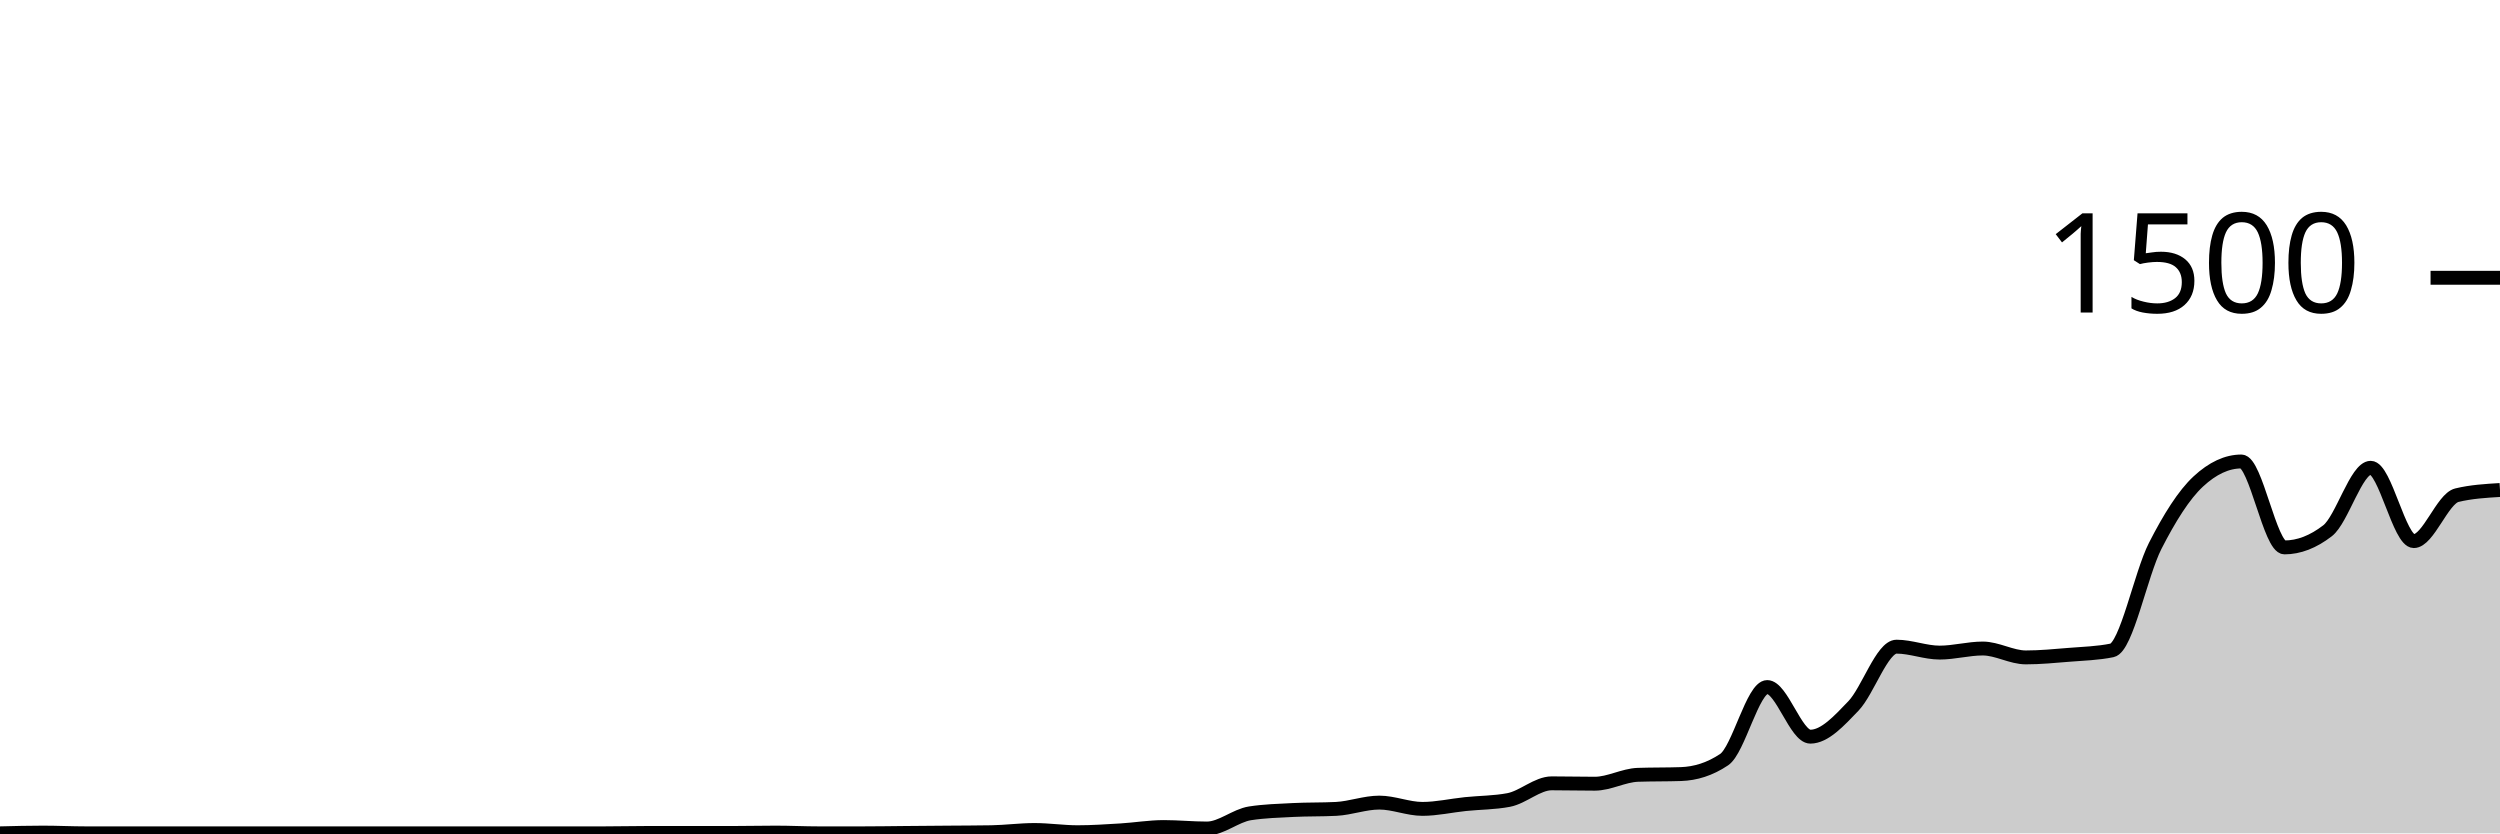
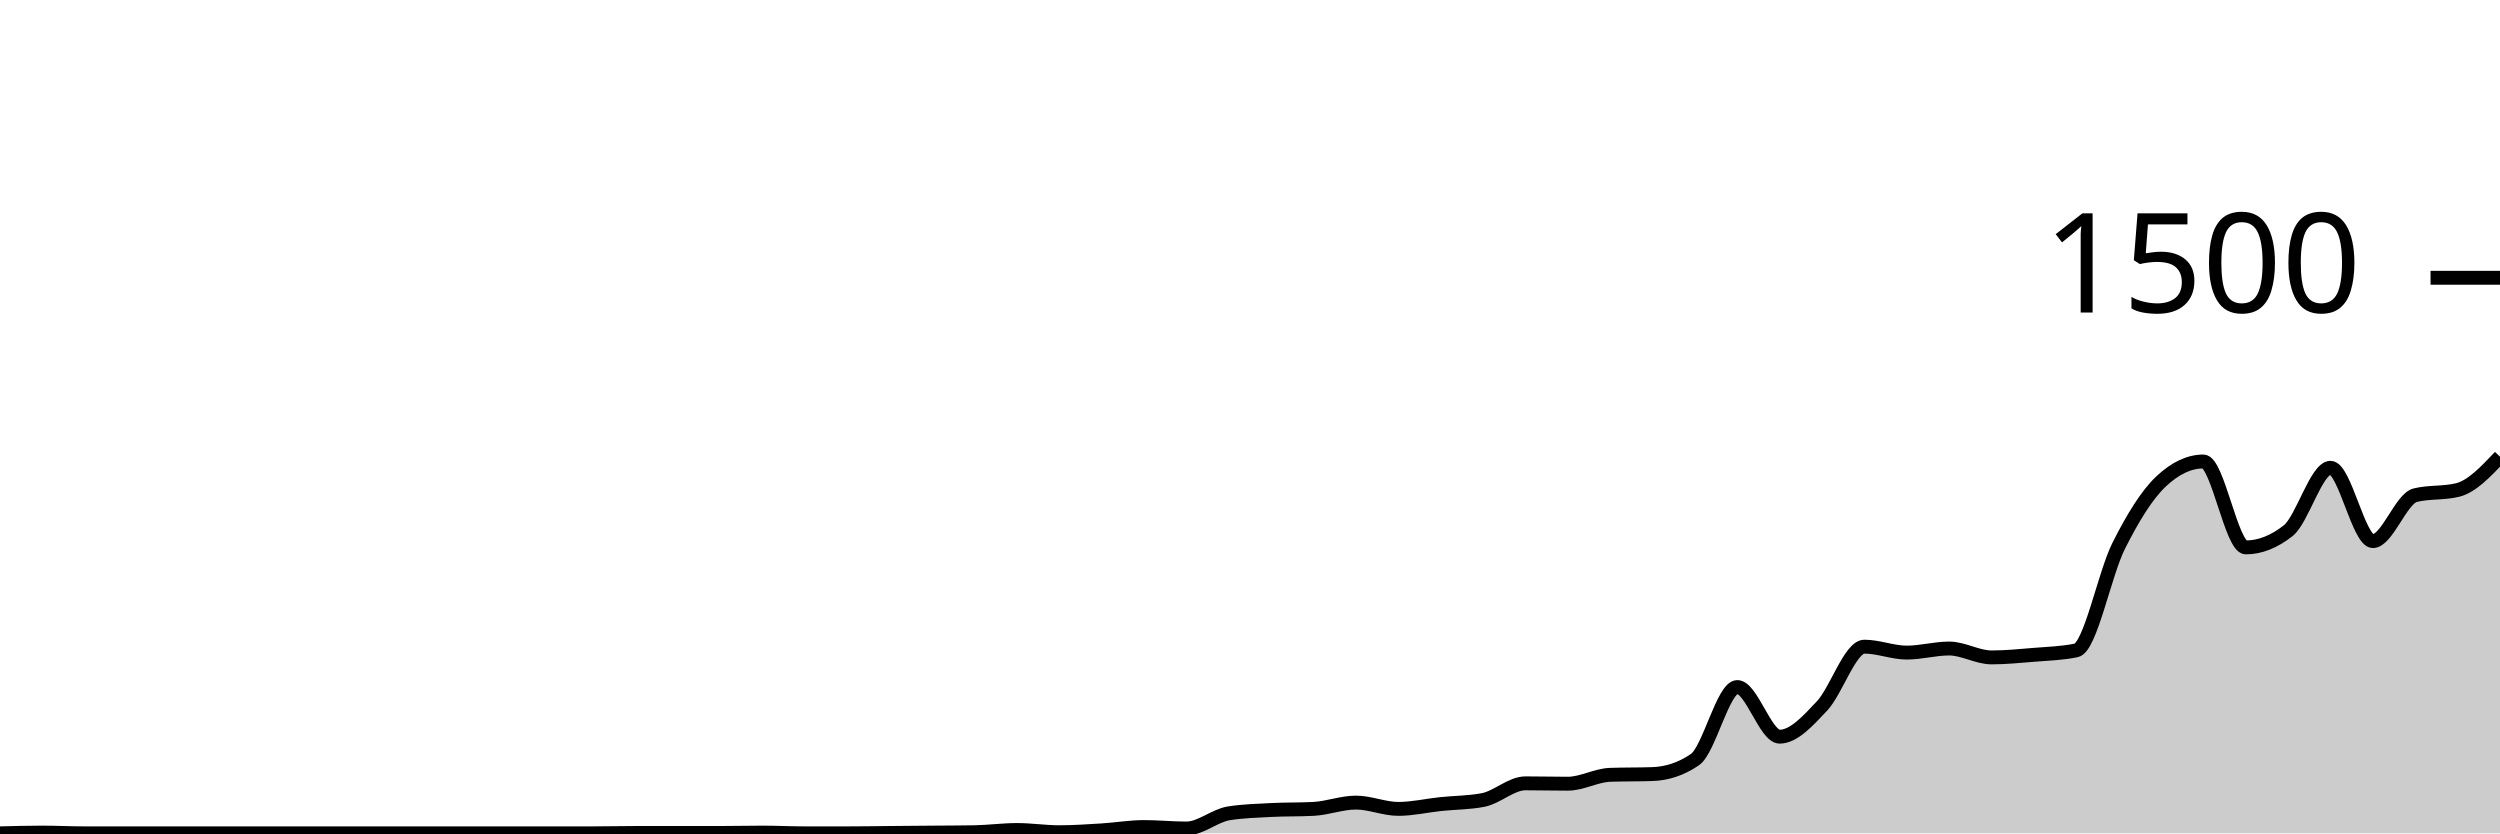
<svg xmlns="http://www.w3.org/2000/svg" viewBox="0 0 180 60">
  <g transform="translate(0,20)">
-     <path class="area" fill="rgba(0, 0, 0, 0.2)" d="M0,40C1.034,39.973,2.069,39.947,3.103,39.947C4.138,39.947,5.172,40,6.207,40C7.241,40,8.276,40,9.31,40C10.345,40,11.379,40,12.414,40C13.448,40,14.483,40,15.517,40C16.552,40,17.586,40,18.621,40C19.655,40,20.69,40,21.724,40C22.759,40,23.793,40,24.828,40C25.862,40,26.897,40,27.931,40C28.966,40,30,40,31.034,40C32.069,40,33.103,40,34.138,40C35.172,40,36.207,40,37.241,40C38.276,40,39.31,40,40.345,40C41.379,40,42.414,40,43.448,40C44.483,40,45.517,39.973,46.552,39.973C47.586,39.973,48.621,39.973,49.655,39.973C50.69,39.973,51.724,39.973,52.759,39.973C53.793,39.973,54.828,39.947,55.862,39.947C56.897,39.947,57.931,40,58.966,40C60,40,61.034,40,62.069,40C63.103,40,64.138,39.982,65.172,39.973C66.207,39.964,67.241,39.956,68.276,39.947C69.31,39.938,70.345,39.938,71.379,39.92C72.414,39.902,73.448,39.76,74.483,39.76C75.517,39.76,76.552,39.92,77.586,39.92C78.621,39.92,79.655,39.849,80.69,39.787C81.724,39.724,82.759,39.547,83.793,39.547C84.828,39.547,85.862,39.653,86.897,39.653C87.931,39.653,88.966,38.72,90,38.56C91.034,38.4,92.069,38.373,93.103,38.32C94.138,38.267,95.172,38.293,96.207,38.24C97.241,38.187,98.276,37.787,99.31,37.787C100.345,37.787,101.379,38.24,102.414,38.24C103.448,38.24,104.483,38,105.517,37.893C106.552,37.787,107.586,37.796,108.621,37.6C109.655,37.404,110.69,36.4,111.724,36.4C112.759,36.4,113.793,36.427,114.828,36.427C115.862,36.427,116.897,35.822,117.931,35.787C118.966,35.751,120,35.769,121.034,35.733C122.069,35.698,123.103,35.387,124.138,34.693C125.172,34,126.207,29.467,127.241,29.467C128.276,29.467,129.31,33.04,130.345,33.04C131.379,33.04,132.414,31.907,133.448,30.827C134.483,29.747,135.517,26.56,136.552,26.56C137.586,26.56,138.621,26.987,139.655,26.987C140.69,26.987,141.724,26.693,142.759,26.693C143.793,26.693,144.828,27.333,145.862,27.333C146.897,27.333,147.931,27.231,148.966,27.147C150,27.062,151.034,27.04,152.069,26.827C153.103,26.613,154.138,21.333,155.172,19.307C156.207,17.28,157.241,15.627,158.276,14.667C159.31,13.707,160.345,13.227,161.379,13.227C162.414,13.227,163.448,19.413,164.483,19.413C165.517,19.413,166.552,19.013,167.586,18.213C168.621,17.413,169.655,13.68,170.69,13.68C171.724,13.68,172.759,18.96,173.793,18.96C174.828,18.96,175.862,15.902,176.897,15.653C177.931,15.404,178.966,15.342,180,15.28L180,40C178.966,40,177.931,40,176.897,40C175.862,40,174.828,40,173.793,40C172.759,40,171.724,40,170.69,40C169.655,40,168.621,40,167.586,40C166.552,40,165.517,40,164.483,40C163.448,40,162.414,40,161.379,40C160.345,40,159.31,40,158.276,40C157.241,40,156.207,40,155.172,40C154.138,40,153.103,40,152.069,40C151.034,40,150,40,148.966,40C147.931,40,146.897,40,145.862,40C144.828,40,143.793,40,142.759,40C141.724,40,140.69,40,139.655,40C138.621,40,137.586,40,136.552,40C135.517,40,134.483,40,133.448,40C132.414,40,131.379,40,130.345,40C129.31,40,128.276,40,127.241,40C126.207,40,125.172,40,124.138,40C123.103,40,122.069,40,121.034,40C120,40,118.966,40,117.931,40C116.897,40,115.862,40,114.828,40C113.793,40,112.759,40,111.724,40C110.69,40,109.655,40,108.621,40C107.586,40,106.552,40,105.517,40C104.483,40,103.448,40,102.414,40C101.379,40,100.345,40,99.31,40C98.276,40,97.241,40,96.207,40C95.172,40,94.138,40,93.103,40C92.069,40,91.034,40,90,40C88.966,40,87.931,40,86.897,40C85.862,40,84.828,40,83.793,40C82.759,40,81.724,40,80.69,40C79.655,40,78.621,40,77.586,40C76.552,40,75.517,40,74.483,40C73.448,40,72.414,40,71.379,40C70.345,40,69.31,40,68.276,40C67.241,40,66.207,40,65.172,40C64.138,40,63.103,40,62.069,40C61.034,40,60,40,58.966,40C57.931,40,56.897,40,55.862,40C54.828,40,53.793,40,52.759,40C51.724,40,50.69,40,49.655,40C48.621,40,47.586,40,46.552,40C45.517,40,44.483,40,43.448,40C42.414,40,41.379,40,40.345,40C39.31,40,38.276,40,37.241,40C36.207,40,35.172,40,34.138,40C33.103,40,32.069,40,31.034,40C30,40,28.966,40,27.931,40C26.897,40,25.862,40,24.828,40C23.793,40,22.759,40,21.724,40C20.69,40,19.655,40,18.621,40C17.586,40,16.552,40,15.517,40C14.483,40,13.448,40,12.414,40C11.379,40,10.345,40,9.31,40C8.276,40,7.241,40,6.207,40C5.172,40,4.138,40,3.103,40C2.069,40,1.034,40,0,40Z" />
-     <path class="line" stroke="black" fill="none" d="M0,40C1.034,39.973,2.069,39.947,3.103,39.947C4.138,39.947,5.172,40,6.207,40C7.241,40,8.276,40,9.31,40C10.345,40,11.379,40,12.414,40C13.448,40,14.483,40,15.517,40C16.552,40,17.586,40,18.621,40C19.655,40,20.69,40,21.724,40C22.759,40,23.793,40,24.828,40C25.862,40,26.897,40,27.931,40C28.966,40,30,40,31.034,40C32.069,40,33.103,40,34.138,40C35.172,40,36.207,40,37.241,40C38.276,40,39.31,40,40.345,40C41.379,40,42.414,40,43.448,40C44.483,40,45.517,39.973,46.552,39.973C47.586,39.973,48.621,39.973,49.655,39.973C50.69,39.973,51.724,39.973,52.759,39.973C53.793,39.973,54.828,39.947,55.862,39.947C56.897,39.947,57.931,40,58.966,40C60,40,61.034,40,62.069,40C63.103,40,64.138,39.982,65.172,39.973C66.207,39.964,67.241,39.956,68.276,39.947C69.31,39.938,70.345,39.938,71.379,39.92C72.414,39.902,73.448,39.76,74.483,39.76C75.517,39.76,76.552,39.92,77.586,39.92C78.621,39.92,79.655,39.849,80.69,39.787C81.724,39.724,82.759,39.547,83.793,39.547C84.828,39.547,85.862,39.653,86.897,39.653C87.931,39.653,88.966,38.72,90,38.56C91.034,38.4,92.069,38.373,93.103,38.32C94.138,38.267,95.172,38.293,96.207,38.24C97.241,38.187,98.276,37.787,99.31,37.787C100.345,37.787,101.379,38.24,102.414,38.24C103.448,38.24,104.483,38,105.517,37.893C106.552,37.787,107.586,37.796,108.621,37.6C109.655,37.404,110.69,36.4,111.724,36.4C112.759,36.4,113.793,36.427,114.828,36.427C115.862,36.427,116.897,35.822,117.931,35.787C118.966,35.751,120,35.769,121.034,35.733C122.069,35.698,123.103,35.387,124.138,34.693C125.172,34,126.207,29.467,127.241,29.467C128.276,29.467,129.31,33.04,130.345,33.04C131.379,33.04,132.414,31.907,133.448,30.827C134.483,29.747,135.517,26.56,136.552,26.56C137.586,26.56,138.621,26.987,139.655,26.987C140.69,26.987,141.724,26.693,142.759,26.693C143.793,26.693,144.828,27.333,145.862,27.333C146.897,27.333,147.931,27.231,148.966,27.147C150,27.062,151.034,27.04,152.069,26.827C153.103,26.613,154.138,21.333,155.172,19.307C156.207,17.28,157.241,15.627,158.276,14.667C159.31,13.707,160.345,13.227,161.379,13.227C162.414,13.227,163.448,19.413,164.483,19.413C165.517,19.413,166.552,19.013,167.586,18.213C168.621,17.413,169.655,13.68,170.69,13.68C171.724,13.68,172.759,18.96,173.793,18.96C174.828,18.96,175.862,15.902,176.897,15.653C177.931,15.404,178.966,15.342,180,15.28" />
+     <path class="area" fill="rgba(0, 0, 0, 0.2)" d="M0,40C1.017,39.973,2.034,39.947,3.051,39.947C4.068,39.947,5.085,40,6.102,40C7.119,40,8.136,40,9.153,40C10.169,40,11.186,40,12.203,40C13.22,40,14.237,40,15.254,40C16.271,40,17.288,40,18.305,40C19.322,40,20.339,40,21.356,40C22.373,40,23.39,40,24.407,40C25.424,40,26.441,40,27.458,40C28.475,40,29.492,40,30.508,40C31.525,40,32.542,40,33.559,40C34.576,40,35.593,40,36.61,40C37.627,40,38.644,40,39.661,40C40.678,40,41.695,40,42.712,40C43.729,40,44.746,39.973,45.763,39.973C46.78,39.973,47.797,39.973,48.814,39.973C49.831,39.973,50.847,39.973,51.864,39.973C52.881,39.973,53.898,39.947,54.915,39.947C55.932,39.947,56.949,40,57.966,40C58.983,40,60,40,61.017,40C62.034,40,63.051,39.982,64.068,39.973C65.085,39.964,66.102,39.956,67.119,39.947C68.136,39.938,69.153,39.938,70.169,39.92C71.186,39.902,72.203,39.76,73.22,39.76C74.237,39.76,75.254,39.92,76.271,39.92C77.288,39.92,78.305,39.849,79.322,39.787C80.339,39.724,81.356,39.547,82.373,39.547C83.39,39.547,84.407,39.653,85.424,39.653C86.441,39.653,87.458,38.72,88.475,38.56C89.492,38.4,90.508,38.373,91.525,38.32C92.542,38.267,93.559,38.293,94.576,38.24C95.593,38.187,96.61,37.787,97.627,37.787C98.644,37.787,99.661,38.24,100.678,38.24C101.695,38.24,102.712,38,103.729,37.893C104.746,37.787,105.763,37.796,106.78,37.6C107.797,37.404,108.814,36.4,109.831,36.4C110.847,36.4,111.864,36.427,112.881,36.427C113.898,36.427,114.915,35.822,115.932,35.787C116.949,35.751,117.966,35.769,118.983,35.733C120,35.698,121.017,35.387,122.034,34.693C123.051,34,124.068,29.467,125.085,29.467C126.102,29.467,127.119,33.04,128.136,33.04C129.153,33.04,130.169,31.907,131.186,30.827C132.203,29.747,133.22,26.56,134.237,26.56C135.254,26.56,136.271,26.987,137.288,26.987C138.305,26.987,139.322,26.693,140.339,26.693C141.356,26.693,142.373,27.333,143.39,27.333C144.407,27.333,145.424,27.231,146.441,27.147C147.458,27.062,148.475,27.04,149.492,26.827C150.508,26.613,151.525,21.333,152.542,19.307C153.559,17.28,154.576,15.627,155.593,14.667C156.61,13.707,157.627,13.227,158.644,13.227C159.661,13.227,160.678,19.413,161.695,19.413C162.712,19.413,163.729,19.013,164.746,18.213C165.763,17.413,166.78,13.68,167.797,13.68C168.814,13.68,169.831,18.96,170.847,18.96C171.864,18.96,172.881,15.902,173.898,15.653C174.915,15.404,175.932,15.529,176.949,15.28C177.966,15.031,178.983,13.956,180,12.88L180,40C178.983,40,177.966,40,176.949,40C175.932,40,174.915,40,173.898,40C172.881,40,171.864,40,170.847,40C169.831,40,168.814,40,167.797,40C166.78,40,165.763,40,164.746,40C163.729,40,162.712,40,161.695,40C160.678,40,159.661,40,158.644,40C157.627,40,156.61,40,155.593,40C154.576,40,153.559,40,152.542,40C151.525,40,150.508,40,149.492,40C148.475,40,147.458,40,146.441,40C145.424,40,144.407,40,143.39,40C142.373,40,141.356,40,140.339,40C139.322,40,138.305,40,137.288,40C136.271,40,135.254,40,134.237,40C133.22,40,132.203,40,131.186,40C130.169,40,129.153,40,128.136,40C127.119,40,126.102,40,125.085,40C124.068,40,123.051,40,122.034,40C121.017,40,120,40,118.983,40C117.966,40,116.949,40,115.932,40C114.915,40,113.898,40,112.881,40C111.864,40,110.847,40,109.831,40C108.814,40,107.797,40,106.78,40C105.763,40,104.746,40,103.729,40C102.712,40,101.695,40,100.678,40C99.661,40,98.644,40,97.627,40C96.61,40,95.593,40,94.576,40C93.559,40,92.542,40,91.525,40C90.508,40,89.492,40,88.475,40C87.458,40,86.441,40,85.424,40C84.407,40,83.39,40,82.373,40C81.356,40,80.339,40,79.322,40C78.305,40,77.288,40,76.271,40C75.254,40,74.237,40,73.22,40C72.203,40,71.186,40,70.169,40C69.153,40,68.136,40,67.119,40C66.102,40,65.085,40,64.068,40C63.051,40,62.034,40,61.017,40C60,40,58.983,40,57.966,40C56.949,40,55.932,40,54.915,40C53.898,40,52.881,40,51.864,40C50.847,40,49.831,40,48.814,40C47.797,40,46.78,40,45.763,40C44.746,40,43.729,40,42.712,40C41.695,40,40.678,40,39.661,40C38.644,40,37.627,40,36.61,40C35.593,40,34.576,40,33.559,40C32.542,40,31.525,40,30.508,40C29.492,40,28.475,40,27.458,40C26.441,40,25.424,40,24.407,40C23.39,40,22.373,40,21.356,40C20.339,40,19.322,40,18.305,40C17.288,40,16.271,40,15.254,40C14.237,40,13.22,40,12.203,40C11.186,40,10.169,40,9.153,40C8.136,40,7.119,40,6.102,40C5.085,40,4.068,40,3.051,40C2.034,40,1.017,40,0,40Z" />
+     <path class="line" stroke="black" fill="none" d="M0,40C1.017,39.973,2.034,39.947,3.051,39.947C4.068,39.947,5.085,40,6.102,40C7.119,40,8.136,40,9.153,40C10.169,40,11.186,40,12.203,40C13.22,40,14.237,40,15.254,40C16.271,40,17.288,40,18.305,40C19.322,40,20.339,40,21.356,40C22.373,40,23.39,40,24.407,40C25.424,40,26.441,40,27.458,40C28.475,40,29.492,40,30.508,40C31.525,40,32.542,40,33.559,40C34.576,40,35.593,40,36.61,40C37.627,40,38.644,40,39.661,40C40.678,40,41.695,40,42.712,40C43.729,40,44.746,39.973,45.763,39.973C46.78,39.973,47.797,39.973,48.814,39.973C49.831,39.973,50.847,39.973,51.864,39.973C52.881,39.973,53.898,39.947,54.915,39.947C55.932,39.947,56.949,40,57.966,40C58.983,40,60,40,61.017,40C62.034,40,63.051,39.982,64.068,39.973C65.085,39.964,66.102,39.956,67.119,39.947C68.136,39.938,69.153,39.938,70.169,39.92C71.186,39.902,72.203,39.76,73.22,39.76C74.237,39.76,75.254,39.92,76.271,39.92C77.288,39.92,78.305,39.849,79.322,39.787C80.339,39.724,81.356,39.547,82.373,39.547C83.39,39.547,84.407,39.653,85.424,39.653C86.441,39.653,87.458,38.72,88.475,38.56C89.492,38.4,90.508,38.373,91.525,38.32C92.542,38.267,93.559,38.293,94.576,38.24C95.593,38.187,96.61,37.787,97.627,37.787C98.644,37.787,99.661,38.24,100.678,38.24C101.695,38.24,102.712,38,103.729,37.893C104.746,37.787,105.763,37.796,106.78,37.6C107.797,37.404,108.814,36.4,109.831,36.4C110.847,36.4,111.864,36.427,112.881,36.427C113.898,36.427,114.915,35.822,115.932,35.787C116.949,35.751,117.966,35.769,118.983,35.733C120,35.698,121.017,35.387,122.034,34.693C123.051,34,124.068,29.467,125.085,29.467C126.102,29.467,127.119,33.04,128.136,33.04C129.153,33.04,130.169,31.907,131.186,30.827C132.203,29.747,133.22,26.56,134.237,26.56C135.254,26.56,136.271,26.987,137.288,26.987C138.305,26.987,139.322,26.693,140.339,26.693C141.356,26.693,142.373,27.333,143.39,27.333C144.407,27.333,145.424,27.231,146.441,27.147C147.458,27.062,148.475,27.04,149.492,26.827C150.508,26.613,151.525,21.333,152.542,19.307C153.559,17.28,154.576,15.627,155.593,14.667C156.61,13.707,157.627,13.227,158.644,13.227C159.661,13.227,160.678,19.413,161.695,19.413C162.712,19.413,163.729,19.013,164.746,18.213C165.763,17.413,166.78,13.68,167.797,13.68C168.814,13.68,169.831,18.96,170.847,18.96C171.864,18.96,172.881,15.902,173.898,15.653C174.915,15.404,175.932,15.529,176.949,15.28C177.966,15.031,178.983,13.956,180,12.88" />
    <path class="axis-ceiling" stroke-width="1" stroke="black" fill="none" d="M175,0L180,0" />
    <text class="axis-ceiling-label" font-family="sans-serif" text-anchor="end" font-size="10px" x="170" y="2.5">1500</text>
  </g>
</svg>
